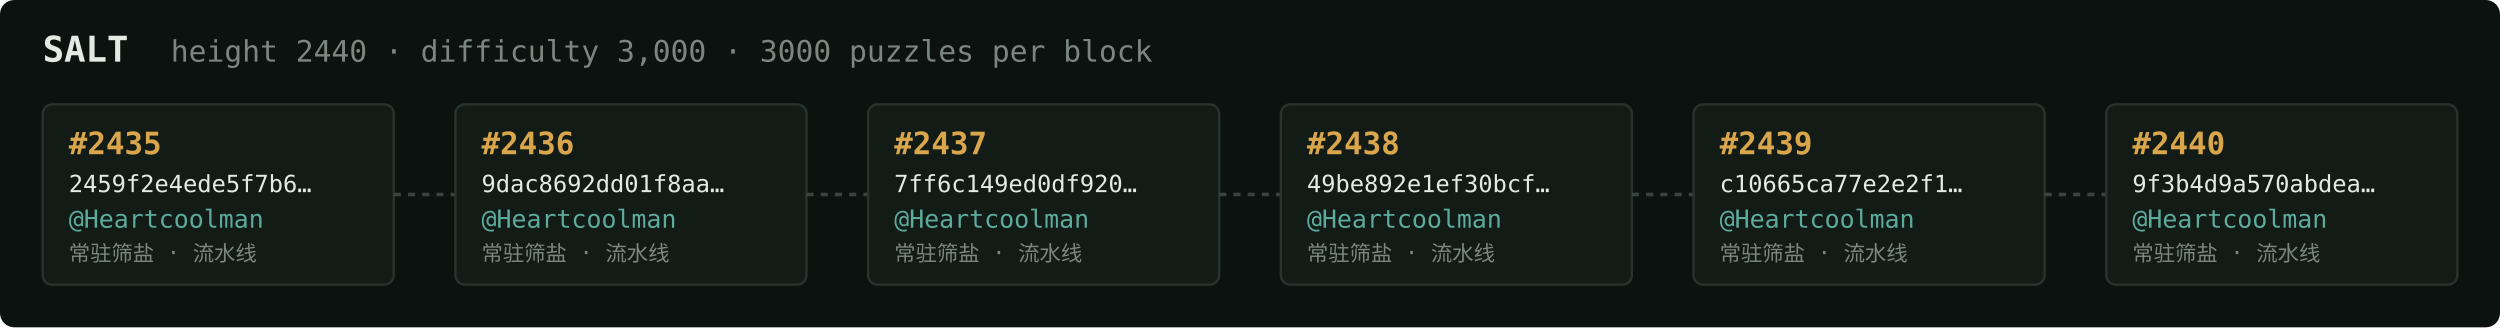
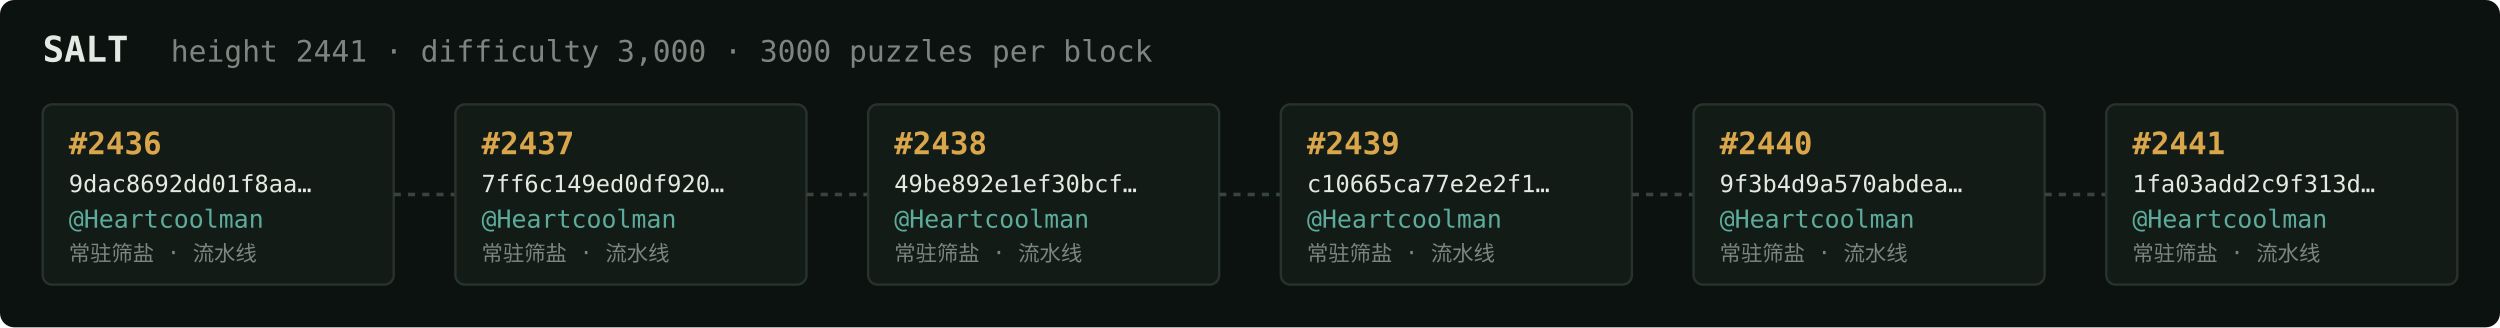
<svg xmlns="http://www.w3.org/2000/svg" width="1054" height="138" viewBox="0 0 1054 138" font-family="ui-monospace,SFMono-Regular,Menlo,monospace">
  <rect fill="#0c1210" width="1054" height="138" rx="6" />
  <text x="18" y="26" fill="#e5e9e3" font-size="15" font-weight="700">SALT</text>
-   <text x="72" y="26" fill="#7a867f" font-size="12.5">height 2440 · difficulty 3,000 · 3000 puzzles per block</text>
+   <text x="72" y="26" fill="#7a867f" font-size="12.5">height 2441 · difficulty 3,000 · 3000 puzzles per block</text>
  <rect x="18" y="44" width="148" height="76" rx="4" fill="#131b17" stroke="#28332e" stroke-width="1" />
-   <text x="29" y="65" fill="#d9a64c" font-size="13" font-weight="700">#2435</text>
-   <text x="29" y="81" fill="#e5e9e3" font-size="10">2459f2e4ede5f7b6…</text>
+   <text x="29" y="65" fill="#d9a64c" font-size="13" font-weight="700">#2436</text>
+   <text x="29" y="81" fill="#e5e9e3" font-size="10">9dac8692dd01f8aa…</text>
  <text x="29" y="96" fill="#5cab9b" font-size="10.5">@Heartcoolman</text>
  <text x="29" y="110" fill="#7a867f" font-size="9">常驻筛盐 · 流水线</text>
  <line x1="166" y1="82.0" x2="192" y2="82.0" stroke="#38443e" stroke-width="1.5" stroke-dasharray="3 3" />
  <rect x="192" y="44" width="148" height="76" rx="4" fill="#131b17" stroke="#28332e" stroke-width="1" />
-   <text x="203" y="65" fill="#d9a64c" font-size="13" font-weight="700">#2436</text>
-   <text x="203" y="81" fill="#e5e9e3" font-size="10">9dac8692dd01f8aa…</text>
+   <text x="203" y="65" fill="#d9a64c" font-size="13" font-weight="700">#2437</text>
+   <text x="203" y="81" fill="#e5e9e3" font-size="10">7ff6c149ed0df920…</text>
  <text x="203" y="96" fill="#5cab9b" font-size="10.5">@Heartcoolman</text>
  <text x="203" y="110" fill="#7a867f" font-size="9">常驻筛盐 · 流水线</text>
  <line x1="340" y1="82.0" x2="366" y2="82.0" stroke="#38443e" stroke-width="1.5" stroke-dasharray="3 3" />
  <rect x="366" y="44" width="148" height="76" rx="4" fill="#131b17" stroke="#28332e" stroke-width="1" />
-   <text x="377" y="65" fill="#d9a64c" font-size="13" font-weight="700">#2437</text>
-   <text x="377" y="81" fill="#e5e9e3" font-size="10">7ff6c149ed0df920…</text>
+   <text x="377" y="65" fill="#d9a64c" font-size="13" font-weight="700">#2438</text>
+   <text x="377" y="81" fill="#e5e9e3" font-size="10">49be892e1ef30bcf…</text>
  <text x="377" y="96" fill="#5cab9b" font-size="10.5">@Heartcoolman</text>
  <text x="377" y="110" fill="#7a867f" font-size="9">常驻筛盐 · 流水线</text>
  <line x1="514" y1="82.0" x2="540" y2="82.0" stroke="#38443e" stroke-width="1.5" stroke-dasharray="3 3" />
  <rect x="540" y="44" width="148" height="76" rx="4" fill="#131b17" stroke="#28332e" stroke-width="1" />
-   <text x="551" y="65" fill="#d9a64c" font-size="13" font-weight="700">#2438</text>
-   <text x="551" y="81" fill="#e5e9e3" font-size="10">49be892e1ef30bcf…</text>
+   <text x="551" y="65" fill="#d9a64c" font-size="13" font-weight="700">#2439</text>
+   <text x="551" y="81" fill="#e5e9e3" font-size="10">c10665ca77e2e2f1…</text>
  <text x="551" y="96" fill="#5cab9b" font-size="10.5">@Heartcoolman</text>
  <text x="551" y="110" fill="#7a867f" font-size="9">常驻筛盐 · 流水线</text>
  <line x1="688" y1="82.0" x2="714" y2="82.0" stroke="#38443e" stroke-width="1.5" stroke-dasharray="3 3" />
  <rect x="714" y="44" width="148" height="76" rx="4" fill="#131b17" stroke="#28332e" stroke-width="1" />
-   <text x="725" y="65" fill="#d9a64c" font-size="13" font-weight="700">#2439</text>
-   <text x="725" y="81" fill="#e5e9e3" font-size="10">c10665ca77e2e2f1…</text>
+   <text x="725" y="65" fill="#d9a64c" font-size="13" font-weight="700">#2440</text>
+   <text x="725" y="81" fill="#e5e9e3" font-size="10">9f3b4d9a570abdea…</text>
  <text x="725" y="96" fill="#5cab9b" font-size="10.5">@Heartcoolman</text>
  <text x="725" y="110" fill="#7a867f" font-size="9">常驻筛盐 · 流水线</text>
  <line x1="862" y1="82.0" x2="888" y2="82.0" stroke="#38443e" stroke-width="1.5" stroke-dasharray="3 3" />
  <rect x="888" y="44" width="148" height="76" rx="4" fill="#131b17" stroke="#28332e" stroke-width="1" />
-   <text x="899" y="65" fill="#d9a64c" font-size="13" font-weight="700">#2440</text>
-   <text x="899" y="81" fill="#e5e9e3" font-size="10">9f3b4d9a570abdea…</text>
+   <text x="899" y="65" fill="#d9a64c" font-size="13" font-weight="700">#2441</text>
+   <text x="899" y="81" fill="#e5e9e3" font-size="10">1fa03add2c9f313d…</text>
  <text x="899" y="96" fill="#5cab9b" font-size="10.5">@Heartcoolman</text>
  <text x="899" y="110" fill="#7a867f" font-size="9">常驻筛盐 · 流水线</text>
</svg>
